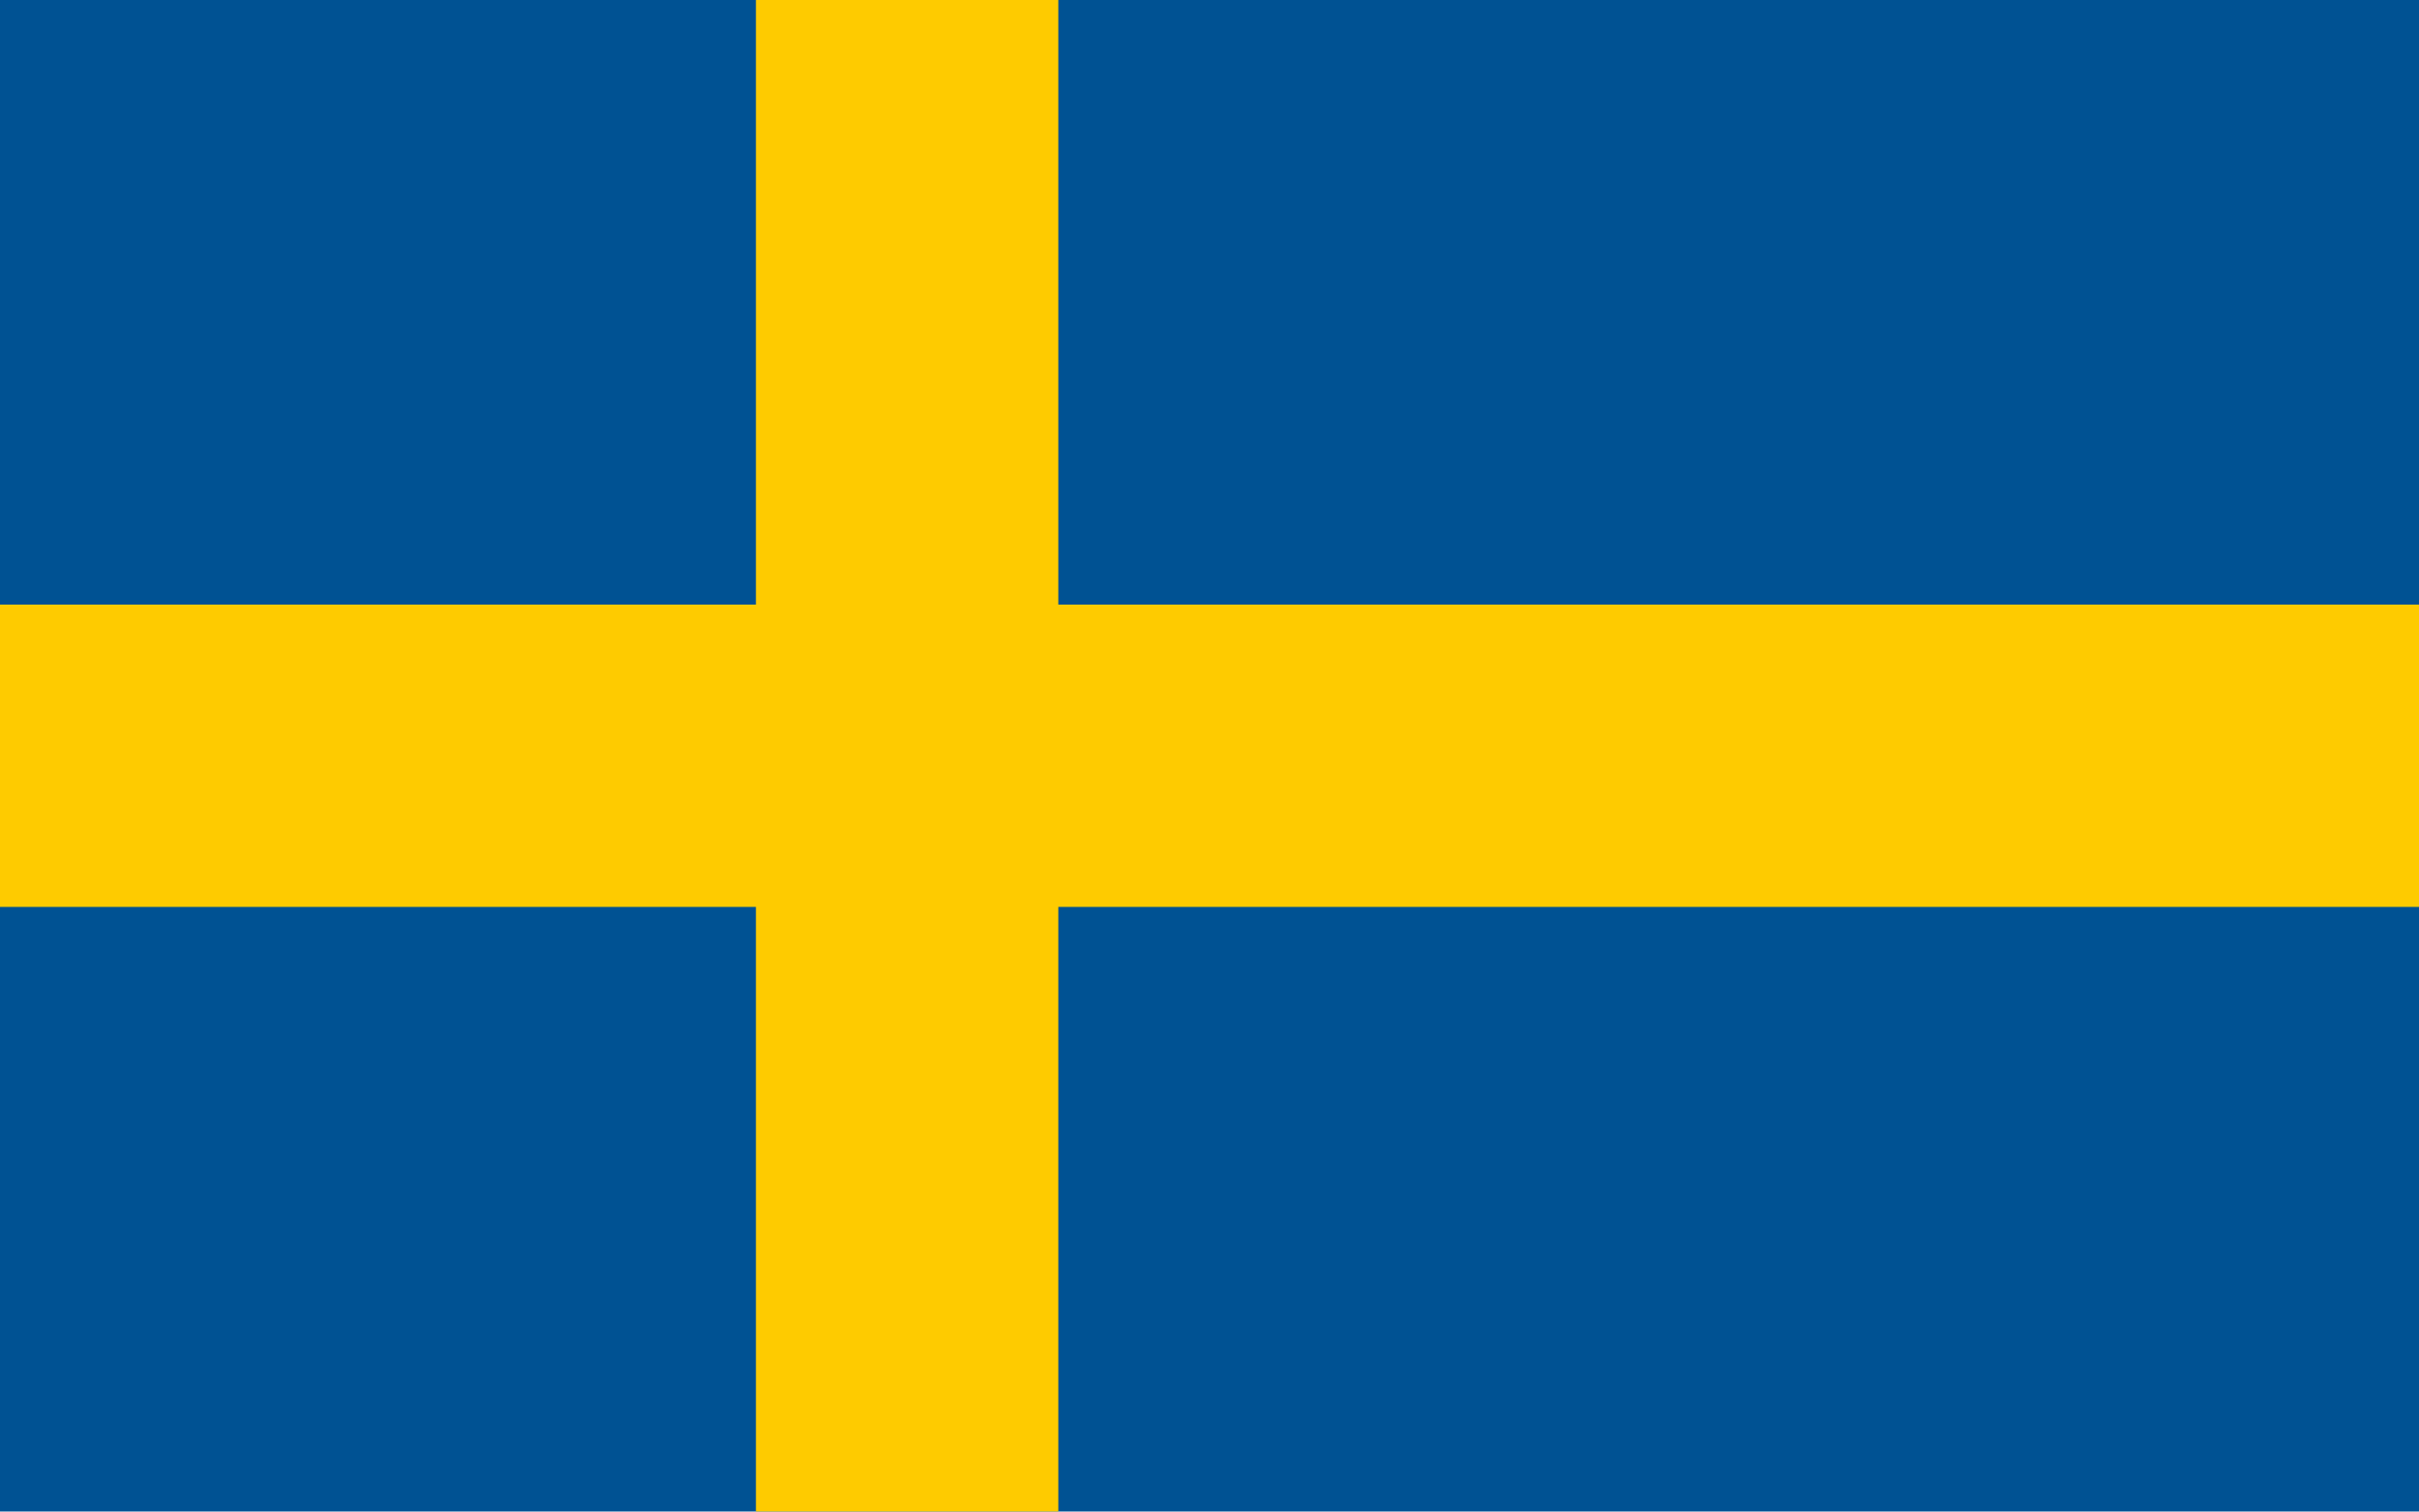
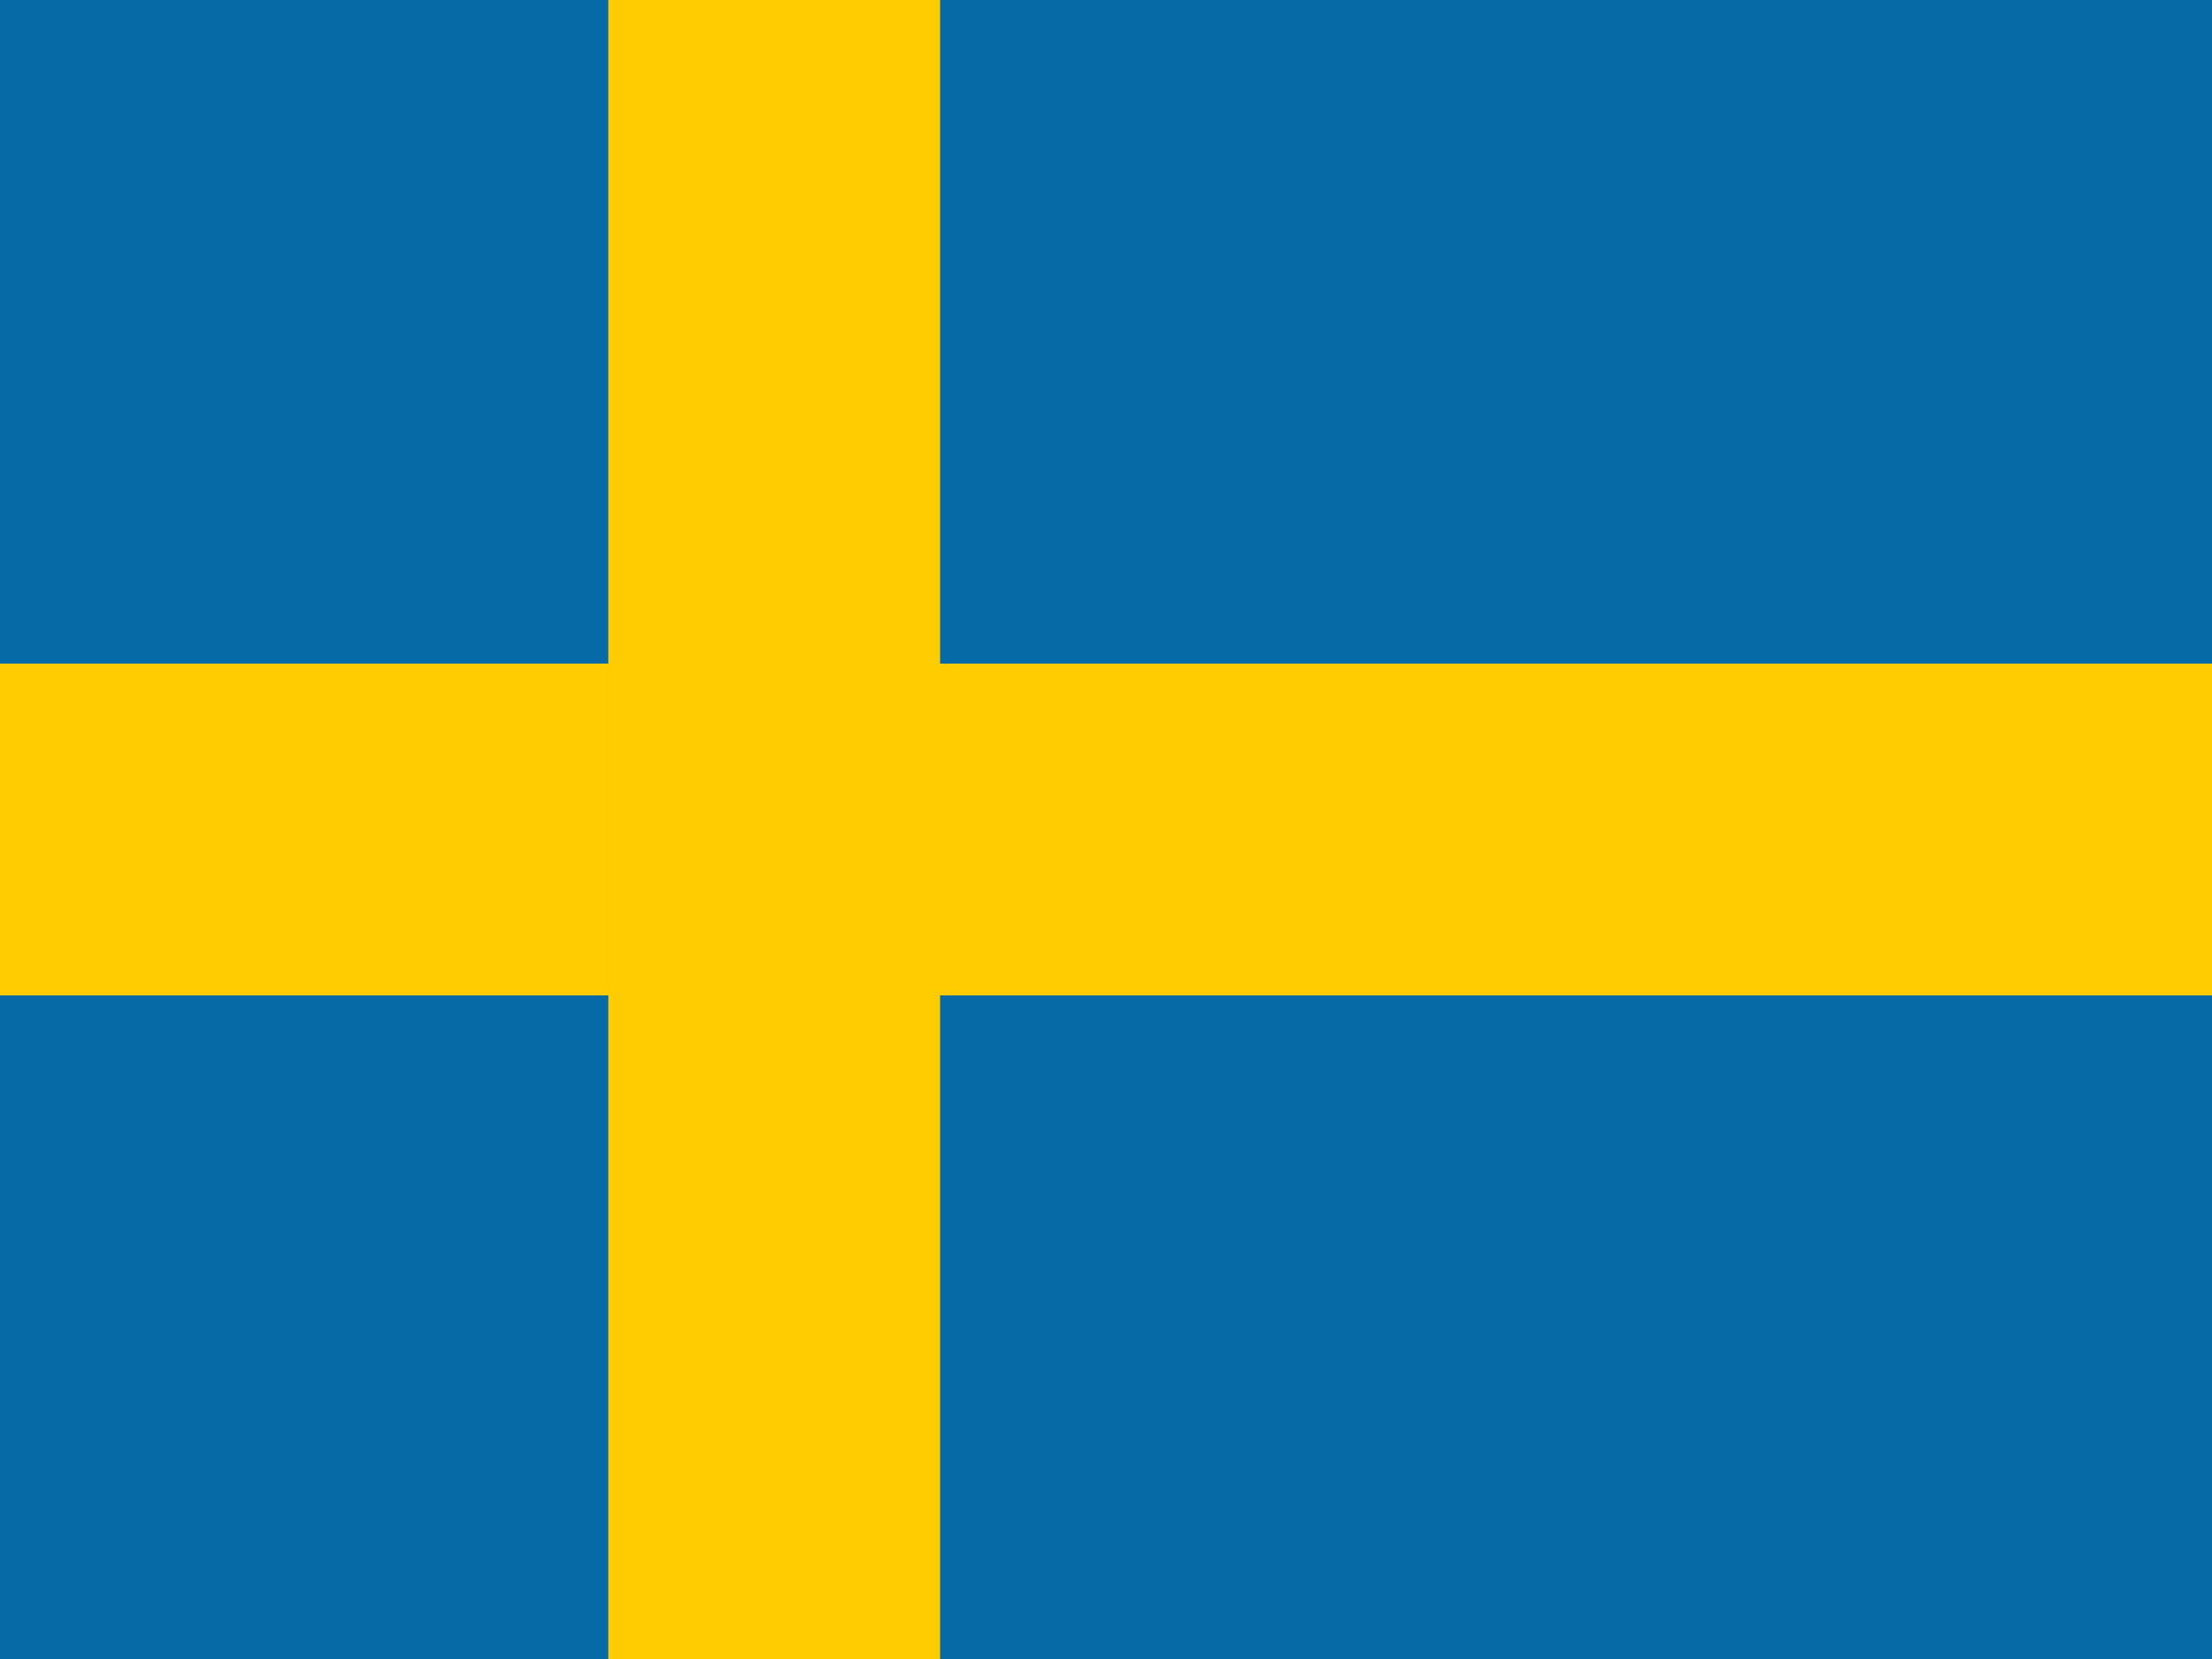
- <svg xmlns="http://www.w3.org/2000/svg" width="1600" height="1000" viewBox="0 0 8 5">
-   <path fill="#005293" d="M0 0h8v5H0Z" />
-   <path stroke="#fecb00" d="M0 2.5h8M3 0v5" />
+ <svg xmlns="http://www.w3.org/2000/svg" id="flag-icon-css-se" viewBox="0 0 640 480">
+   <path fill="#066aa7" d="M0 0h640v480H0z" />
+   <path fill="#fecc00" d="M0 192h640v96H0z" />
+   <path fill="#fecc00" d="M176 0h96v480h-96z" />
</svg>
